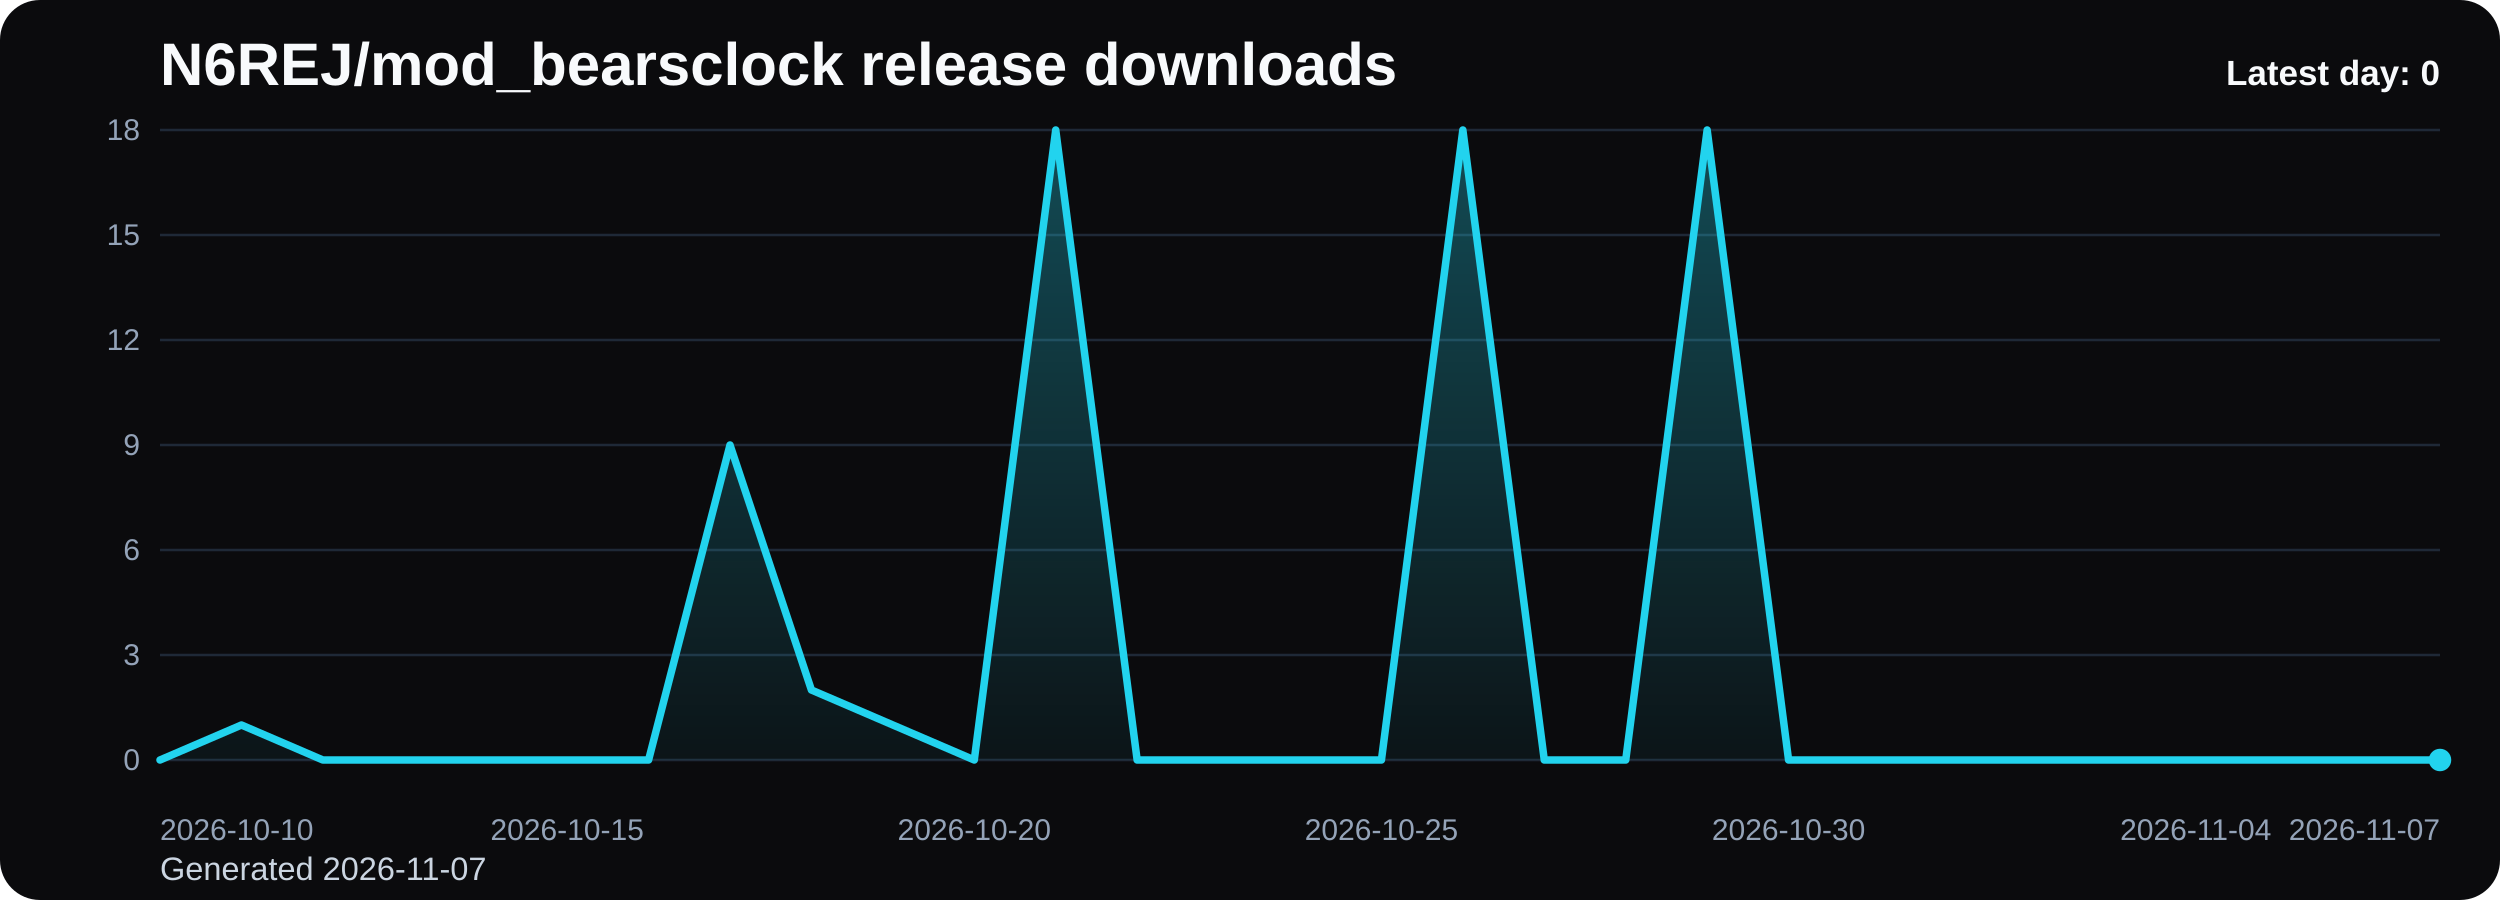
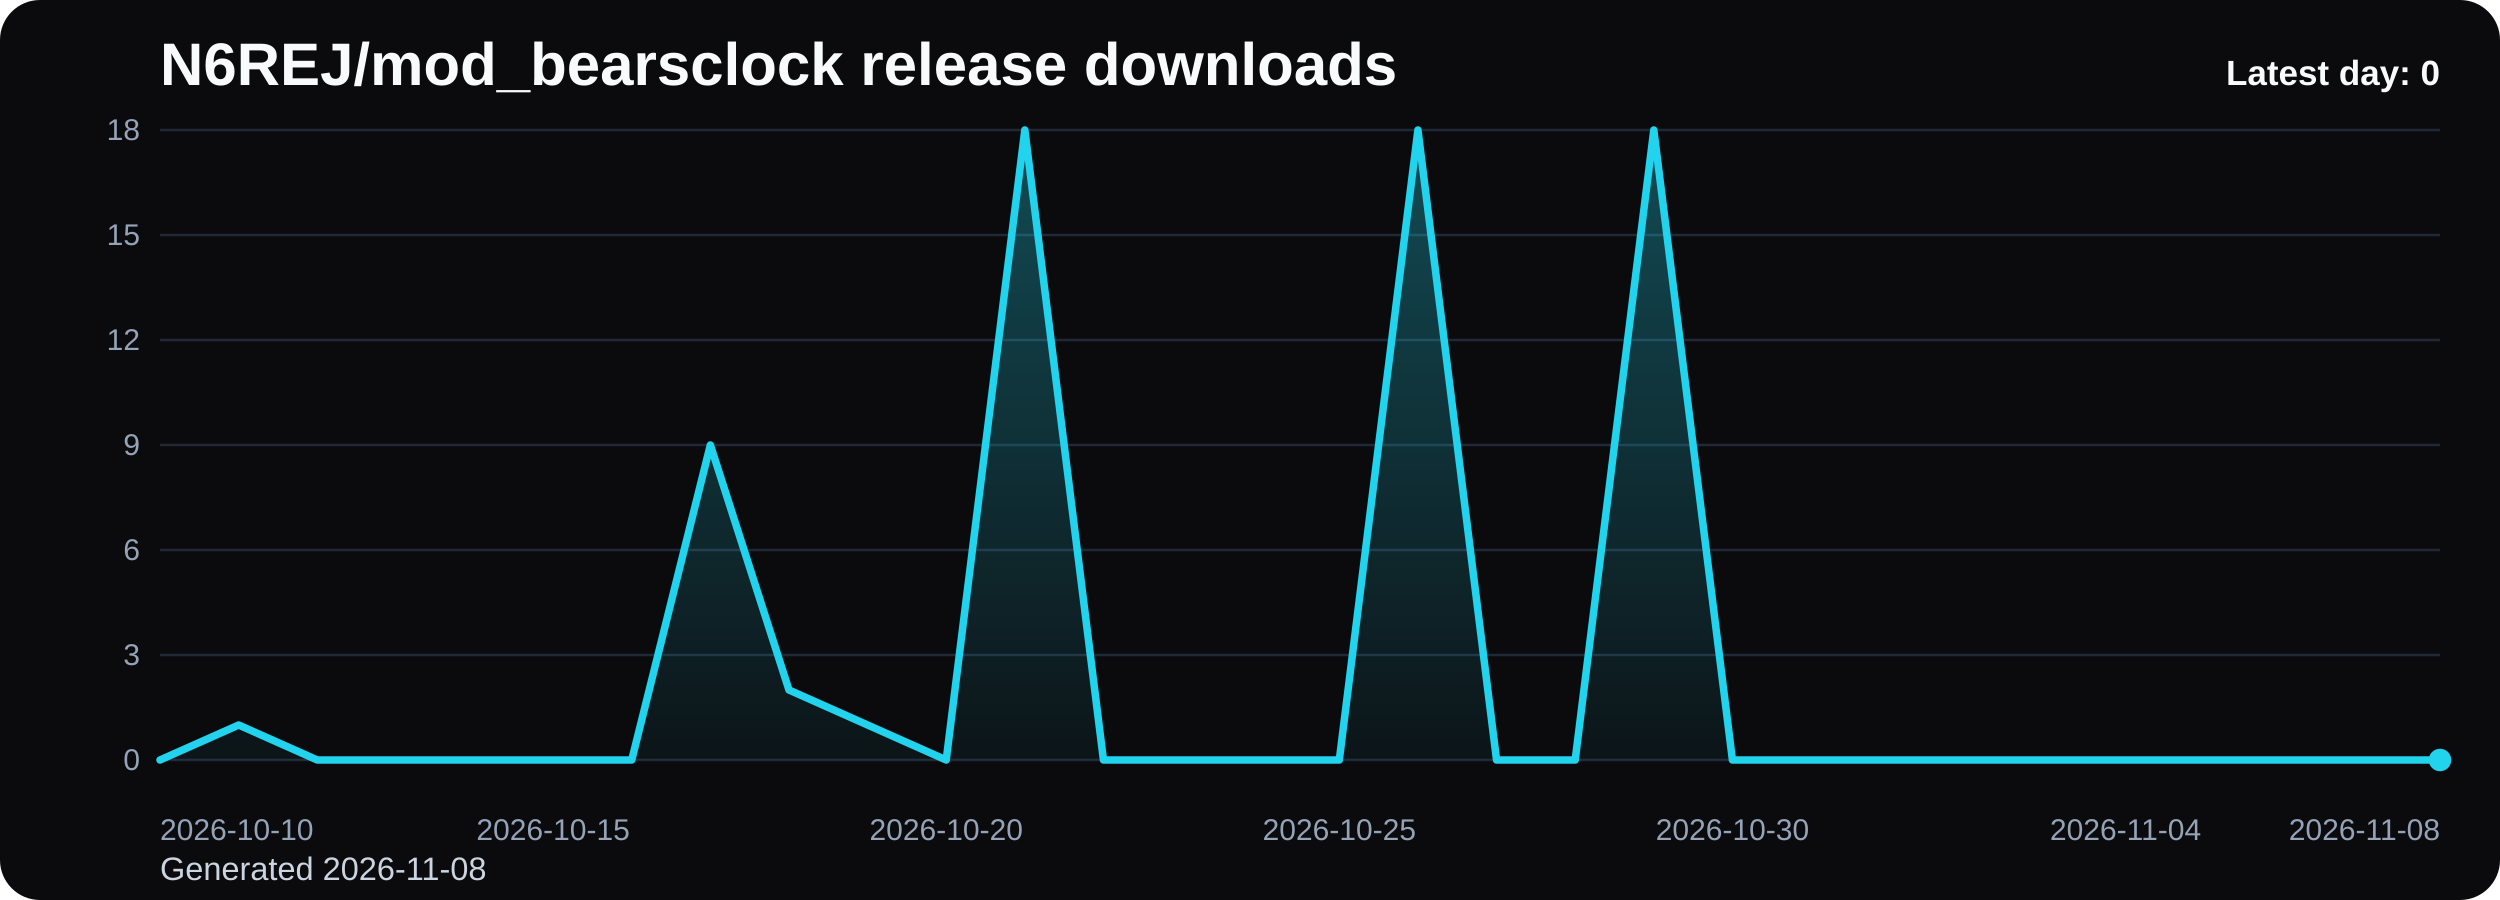
<svg xmlns="http://www.w3.org/2000/svg" viewBox="0 0 1000 360" role="img" aria-label="N6REJ/mod_bearsclock release downloads chart">
  <defs>
    <linearGradient id="fill-daily-black" x1="0" y1="0" x2="0" y2="1">
      <stop offset="0%" stop-color="#22d3ee" stop-opacity="0.32" />
      <stop offset="100%" stop-color="#22d3ee" stop-opacity="0.05" />
    </linearGradient>
    <style>
      .bg { fill: #0b0b0d; }
      .title { font: 700 24px Arial, sans-serif; fill: #f8fafc; }
      .sub { font: 400 13px Arial, sans-serif; fill: #cbd5e1; }
      .grid { stroke: #1f2937; stroke-width: 1; }
      .axis { font: 400 12px Arial, sans-serif; fill: #94a3b8; }
      .line { fill: none; stroke: #22d3ee; stroke-width: 3; stroke-linecap: round; stroke-linejoin: round; }
      .dot { fill: #22d3ee; }
      .value { font: 600 11px Arial, sans-serif; fill: #cbd5e1; }
      .latest { font: 700 14px Arial, sans-serif; fill: #f8fafc; }
    </style>
  </defs>
  <rect class="bg" x="0" y="0" width="1000" height="360" rx="16" />
  <text class="title" x="64" y="34">N6REJ/mod_bearsclock release downloads</text>
-   <text class="sub" x="64" y="352">Generated 2026-11-07</text>
+   <text class="sub" x="64" y="352">Generated 2026-11-08</text>
  <line x1="64" y1="52.00" x2="976" y2="52.00" class="grid" />
  <text x="56" y="56.00" text-anchor="end" class="axis">18</text>
  <line x1="64" y1="94.00" x2="976" y2="94.00" class="grid" />
  <text x="56" y="98.00" text-anchor="end" class="axis">15</text>
  <line x1="64" y1="136.00" x2="976" y2="136.00" class="grid" />
  <text x="56" y="140.00" text-anchor="end" class="axis">12</text>
  <line x1="64" y1="178.00" x2="976" y2="178.00" class="grid" />
  <text x="56" y="182.00" text-anchor="end" class="axis">9</text>
  <line x1="64" y1="220.00" x2="976" y2="220.00" class="grid" />
  <text x="56" y="224.00" text-anchor="end" class="axis">6</text>
  <line x1="64" y1="262.00" x2="976" y2="262.00" class="grid" />
  <text x="56" y="266.00" text-anchor="end" class="axis">3</text>
  <line x1="64" y1="304.00" x2="976" y2="304.00" class="grid" />
  <text x="56" y="308.00" text-anchor="end" class="axis">0</text>
-   <path d="M 64.00 304 L 64.00 304.00 L 96.57 290.00 L 129.14 304.00 L 161.71 304.00 L 194.29 304.00 L 226.86 304.00 L 259.43 304.00 L 292.00 178.00 L 324.57 276.00 L 357.14 290.00 L 389.71 304.00 L 422.29 52.00 L 454.86 304.00 L 487.43 304.00 L 520.00 304.00 L 552.57 304.00 L 585.14 52.00 L 617.71 304.00 L 650.29 304.00 L 682.86 52.00 L 715.43 304.00 L 748.00 304.00 L 780.57 304.00 L 813.14 304.00 L 845.71 304.00 L 878.29 304.00 L 910.86 304.00 L 943.43 304.00 L 976.00 304.00 L 976.00 304 Z" fill="url(#fill-daily-black)" />
-   <polyline class="line" points="64.00,304.00 96.57,290.00 129.14,304.00 161.71,304.00 194.29,304.00 226.86,304.00 259.43,304.00 292.00,178.00 324.57,276.00 357.14,290.00 389.71,304.00 422.29,52.00 454.86,304.00 487.43,304.00 520.00,304.00 552.57,304.00 585.14,52.00 617.71,304.00 650.29,304.00 682.86,52.00 715.43,304.00 748.00,304.00 780.57,304.00 813.14,304.00 845.71,304.00 878.29,304.00 910.86,304.00 943.43,304.00 976.00,304.00" />
+   <path d="M 64.00 304 L 64.00 304.00 L 95.45 290.00 L 126.90 304.00 L 158.34 304.00 L 189.79 304.00 L 221.24 304.00 L 252.69 304.00 L 284.14 178.00 L 315.59 276.00 L 347.03 290.00 L 378.48 304.00 L 409.93 52.00 L 441.38 304.00 L 472.83 304.00 L 504.28 304.00 L 535.72 304.00 L 567.17 52.00 L 598.62 304.00 L 630.07 304.00 L 661.52 52.00 L 692.97 304.00 L 724.41 304.00 L 755.86 304.00 L 787.31 304.00 L 818.76 304.00 L 850.21 304.00 L 881.66 304.00 L 913.10 304.00 L 944.55 304.00 L 976.00 304.00 L 976.00 304 Z" fill="url(#fill-daily-black)" />
+   <polyline class="line" points="64.00,304.00 95.45,290.00 126.90,304.00 158.34,304.00 189.79,304.00 221.24,304.00 252.69,304.00 284.14,178.00 315.59,276.00 347.03,290.00 378.48,304.00 409.93,52.00 441.38,304.00 472.83,304.00 504.28,304.00 535.72,304.00 567.17,52.00 598.62,304.00 630.07,304.00 661.52,52.00 692.97,304.00 724.41,304.00 755.86,304.00 787.31,304.00 818.76,304.00 850.21,304.00 881.66,304.00 913.10,304.00 944.55,304.00 976.00,304.00" />
  <circle class="dot" cx="976.00" cy="304.00" r="4.5" />
  <text class="axis" x="64.00" y="336" text-anchor="start">2026-10-10</text>
-   <text class="axis" x="226.86" y="336" text-anchor="middle">2026-10-15</text>
-   <text class="axis" x="389.71" y="336" text-anchor="middle">2026-10-20</text>
-   <text class="axis" x="552.57" y="336" text-anchor="middle">2026-10-25</text>
-   <text class="axis" x="715.43" y="336" text-anchor="middle">2026-10-30</text>
-   <text class="axis" x="878.29" y="336" text-anchor="middle">2026-11-04</text>
-   <text class="axis" x="976.00" y="336" text-anchor="end">2026-11-07</text>
+   <text class="axis" x="221.24" y="336" text-anchor="middle">2026-10-15</text>
+   <text class="axis" x="378.48" y="336" text-anchor="middle">2026-10-20</text>
+   <text class="axis" x="535.72" y="336" text-anchor="middle">2026-10-25</text>
+   <text class="axis" x="692.97" y="336" text-anchor="middle">2026-10-30</text>
+   <text class="axis" x="850.21" y="336" text-anchor="middle">2026-11-04</text>
+   <text class="axis" x="976.00" y="336" text-anchor="end">2026-11-08</text>
  <text class="latest" x="976" y="34" text-anchor="end">Latest day: 0</text>
</svg>
